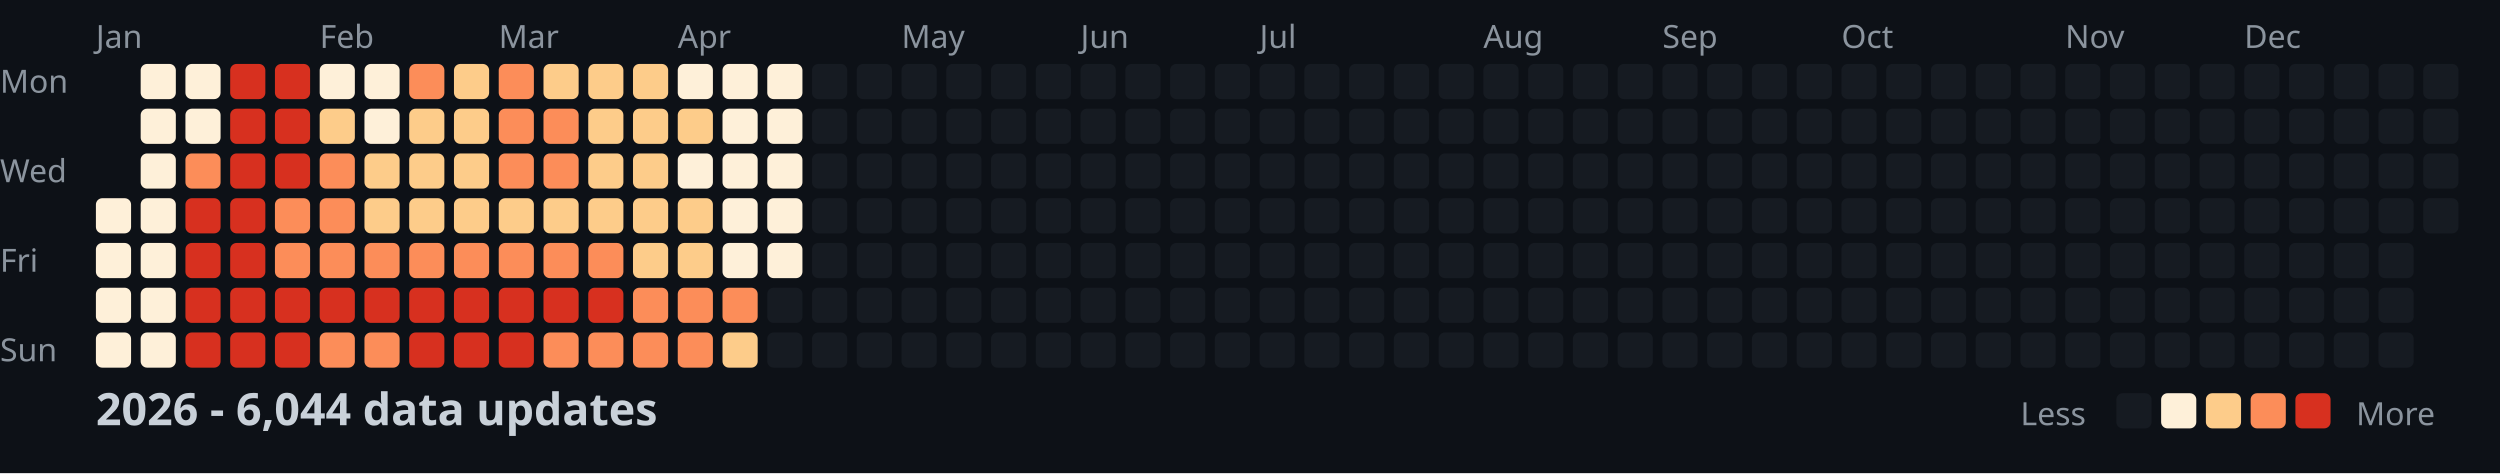
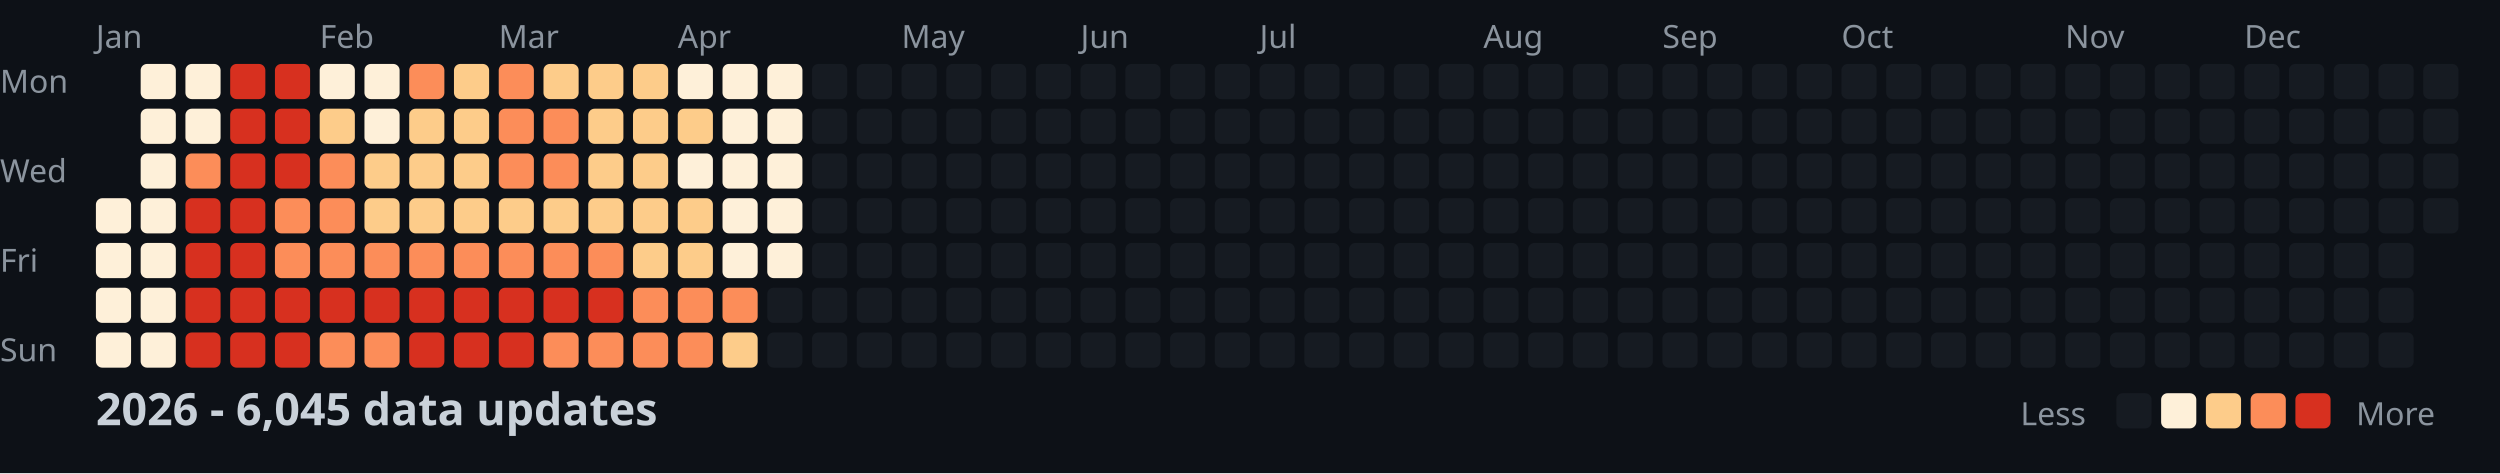
<svg xmlns="http://www.w3.org/2000/svg" width="782" height="148">
  <style>
    .month { font: 10px sans-serif; fill: #8b949e; }
    .day { font: 10px sans-serif; fill: #8b949e; }
    .title { font: bold 14px sans-serif; fill: #c9d1d9; }
    .legend { font: 10px sans-serif; fill: #8b949e; }
  </style>
  <rect width="100%" height="100%" fill="#0d1117" />
  <text x="0" y="29" class="day">Mon</text>
  <text x="0" y="57" class="day">Wed</text>
  <text x="0" y="85" class="day">Fri</text>
  <text x="0" y="113" class="day">Sun</text>
  <text x="30" y="15" class="month">Jan</text>
  <text x="100" y="15" class="month">Feb</text>
  <text x="156" y="15" class="month">Mar</text>
  <text x="212" y="15" class="month">Apr</text>
  <text x="282" y="15" class="month">May</text>
  <text x="338" y="15" class="month">Jun</text>
  <text x="394" y="15" class="month">Jul</text>
  <text x="464" y="15" class="month">Aug</text>
  <text x="520" y="15" class="month">Sep</text>
  <text x="576" y="15" class="month">Oct</text>
  <text x="646" y="15" class="month">Nov</text>
  <text x="702" y="15" class="month">Dec</text>
  <rect x="30" y="62" width="11" height="11" fill="#fef0d9" rx="2" />
  <rect x="30" y="76" width="11" height="11" fill="#fef0d9" rx="2" />
  <rect x="30" y="90" width="11" height="11" fill="#fef0d9" rx="2" />
  <rect x="30" y="104" width="11" height="11" fill="#fef0d9" rx="2" />
  <rect x="44" y="20" width="11" height="11" fill="#fef0d9" rx="2" />
  <rect x="44" y="34" width="11" height="11" fill="#fef0d9" rx="2" />
  <rect x="44" y="48" width="11" height="11" fill="#fef0d9" rx="2" />
  <rect x="44" y="62" width="11" height="11" fill="#fef0d9" rx="2" />
  <rect x="44" y="76" width="11" height="11" fill="#fef0d9" rx="2" />
  <rect x="44" y="90" width="11" height="11" fill="#fef0d9" rx="2" />
  <rect x="44" y="104" width="11" height="11" fill="#fef0d9" rx="2" />
  <rect x="58" y="20" width="11" height="11" fill="#fef0d9" rx="2" />
  <rect x="58" y="34" width="11" height="11" fill="#fef0d9" rx="2" />
  <rect x="58" y="48" width="11" height="11" fill="#fc8d59" rx="2" />
  <rect x="58" y="62" width="11" height="11" fill="#d7301f" rx="2" />
  <rect x="58" y="76" width="11" height="11" fill="#d7301f" rx="2" />
  <rect x="58" y="90" width="11" height="11" fill="#d7301f" rx="2" />
  <rect x="58" y="104" width="11" height="11" fill="#d7301f" rx="2" />
  <rect x="72" y="20" width="11" height="11" fill="#d7301f" rx="2" />
  <rect x="72" y="34" width="11" height="11" fill="#d7301f" rx="2" />
  <rect x="72" y="48" width="11" height="11" fill="#d7301f" rx="2" />
  <rect x="72" y="62" width="11" height="11" fill="#d7301f" rx="2" />
  <rect x="72" y="76" width="11" height="11" fill="#d7301f" rx="2" />
  <rect x="72" y="90" width="11" height="11" fill="#d7301f" rx="2" />
  <rect x="72" y="104" width="11" height="11" fill="#d7301f" rx="2" />
  <rect x="86" y="20" width="11" height="11" fill="#d7301f" rx="2" />
  <rect x="86" y="34" width="11" height="11" fill="#d7301f" rx="2" />
  <rect x="86" y="48" width="11" height="11" fill="#d7301f" rx="2" />
  <rect x="86" y="62" width="11" height="11" fill="#fc8d59" rx="2" />
  <rect x="86" y="76" width="11" height="11" fill="#fc8d59" rx="2" />
  <rect x="86" y="90" width="11" height="11" fill="#d7301f" rx="2" />
  <rect x="86" y="104" width="11" height="11" fill="#d7301f" rx="2" />
  <rect x="100" y="20" width="11" height="11" fill="#fef0d9" rx="2" />
  <rect x="100" y="34" width="11" height="11" fill="#fdcc8a" rx="2" />
  <rect x="100" y="48" width="11" height="11" fill="#fc8d59" rx="2" />
  <rect x="100" y="62" width="11" height="11" fill="#fc8d59" rx="2" />
  <rect x="100" y="76" width="11" height="11" fill="#fc8d59" rx="2" />
  <rect x="100" y="90" width="11" height="11" fill="#d7301f" rx="2" />
  <rect x="100" y="104" width="11" height="11" fill="#fc8d59" rx="2" />
  <rect x="114" y="20" width="11" height="11" fill="#fef0d9" rx="2" />
  <rect x="114" y="34" width="11" height="11" fill="#fef0d9" rx="2" />
  <rect x="114" y="48" width="11" height="11" fill="#fdcc8a" rx="2" />
  <rect x="114" y="62" width="11" height="11" fill="#fdcc8a" rx="2" />
  <rect x="114" y="76" width="11" height="11" fill="#fc8d59" rx="2" />
  <rect x="114" y="90" width="11" height="11" fill="#d7301f" rx="2" />
  <rect x="114" y="104" width="11" height="11" fill="#fc8d59" rx="2" />
  <rect x="128" y="20" width="11" height="11" fill="#fc8d59" rx="2" />
  <rect x="128" y="34" width="11" height="11" fill="#fdcc8a" rx="2" />
  <rect x="128" y="48" width="11" height="11" fill="#fdcc8a" rx="2" />
  <rect x="128" y="62" width="11" height="11" fill="#fdcc8a" rx="2" />
  <rect x="128" y="76" width="11" height="11" fill="#fc8d59" rx="2" />
  <rect x="128" y="90" width="11" height="11" fill="#d7301f" rx="2" />
  <rect x="128" y="104" width="11" height="11" fill="#d7301f" rx="2" />
  <rect x="142" y="20" width="11" height="11" fill="#fdcc8a" rx="2" />
  <rect x="142" y="34" width="11" height="11" fill="#fdcc8a" rx="2" />
  <rect x="142" y="48" width="11" height="11" fill="#fdcc8a" rx="2" />
  <rect x="142" y="62" width="11" height="11" fill="#fdcc8a" rx="2" />
  <rect x="142" y="76" width="11" height="11" fill="#fc8d59" rx="2" />
  <rect x="142" y="90" width="11" height="11" fill="#d7301f" rx="2" />
  <rect x="142" y="104" width="11" height="11" fill="#d7301f" rx="2" />
  <rect x="156" y="20" width="11" height="11" fill="#fc8d59" rx="2" />
  <rect x="156" y="34" width="11" height="11" fill="#fc8d59" rx="2" />
  <rect x="156" y="48" width="11" height="11" fill="#fc8d59" rx="2" />
  <rect x="156" y="62" width="11" height="11" fill="#fdcc8a" rx="2" />
  <rect x="156" y="76" width="11" height="11" fill="#fc8d59" rx="2" />
  <rect x="156" y="90" width="11" height="11" fill="#d7301f" rx="2" />
  <rect x="156" y="104" width="11" height="11" fill="#d7301f" rx="2" />
  <rect x="170" y="20" width="11" height="11" fill="#fdcc8a" rx="2" />
  <rect x="170" y="34" width="11" height="11" fill="#fc8d59" rx="2" />
  <rect x="170" y="48" width="11" height="11" fill="#fc8d59" rx="2" />
  <rect x="170" y="62" width="11" height="11" fill="#fdcc8a" rx="2" />
  <rect x="170" y="76" width="11" height="11" fill="#fc8d59" rx="2" />
  <rect x="170" y="90" width="11" height="11" fill="#d7301f" rx="2" />
  <rect x="170" y="104" width="11" height="11" fill="#fc8d59" rx="2" />
  <rect x="184" y="20" width="11" height="11" fill="#fdcc8a" rx="2" />
  <rect x="184" y="34" width="11" height="11" fill="#fdcc8a" rx="2" />
  <rect x="184" y="48" width="11" height="11" fill="#fdcc8a" rx="2" />
  <rect x="184" y="62" width="11" height="11" fill="#fdcc8a" rx="2" />
  <rect x="184" y="76" width="11" height="11" fill="#fc8d59" rx="2" />
  <rect x="184" y="90" width="11" height="11" fill="#d7301f" rx="2" />
  <rect x="184" y="104" width="11" height="11" fill="#fc8d59" rx="2" />
  <rect x="198" y="20" width="11" height="11" fill="#fdcc8a" rx="2" />
  <rect x="198" y="34" width="11" height="11" fill="#fdcc8a" rx="2" />
  <rect x="198" y="48" width="11" height="11" fill="#fdcc8a" rx="2" />
  <rect x="198" y="62" width="11" height="11" fill="#fdcc8a" rx="2" />
  <rect x="198" y="76" width="11" height="11" fill="#fdcc8a" rx="2" />
  <rect x="198" y="90" width="11" height="11" fill="#fc8d59" rx="2" />
  <rect x="198" y="104" width="11" height="11" fill="#fc8d59" rx="2" />
  <rect x="212" y="20" width="11" height="11" fill="#fef0d9" rx="2" />
  <rect x="212" y="34" width="11" height="11" fill="#fdcc8a" rx="2" />
  <rect x="212" y="48" width="11" height="11" fill="#fef0d9" rx="2" />
  <rect x="212" y="62" width="11" height="11" fill="#fdcc8a" rx="2" />
  <rect x="212" y="76" width="11" height="11" fill="#fdcc8a" rx="2" />
  <rect x="212" y="90" width="11" height="11" fill="#fc8d59" rx="2" />
  <rect x="212" y="104" width="11" height="11" fill="#fc8d59" rx="2" />
  <rect x="226" y="20" width="11" height="11" fill="#fef0d9" rx="2" />
  <rect x="226" y="34" width="11" height="11" fill="#fef0d9" rx="2" />
  <rect x="226" y="48" width="11" height="11" fill="#fef0d9" rx="2" />
  <rect x="226" y="62" width="11" height="11" fill="#fef0d9" rx="2" />
  <rect x="226" y="76" width="11" height="11" fill="#fef0d9" rx="2" />
  <rect x="226" y="90" width="11" height="11" fill="#fc8d59" rx="2" />
  <rect x="226" y="104" width="11" height="11" fill="#fdcc8a" rx="2" />
  <rect x="240" y="20" width="11" height="11" fill="#fef0d9" rx="2" />
  <rect x="240" y="34" width="11" height="11" fill="#fef0d9" rx="2" />
  <rect x="240" y="48" width="11" height="11" fill="#fef0d9" rx="2" />
  <rect x="240" y="62" width="11" height="11" fill="#fef0d9" rx="2" />
  <rect x="240" y="76" width="11" height="11" fill="#fef0d9" rx="2" />
  <rect x="240" y="90" width="11" height="11" fill="#161b22" rx="2" />
  <rect x="240" y="104" width="11" height="11" fill="#161b22" rx="2" />
  <rect x="254" y="20" width="11" height="11" fill="#161b22" rx="2" />
  <rect x="254" y="34" width="11" height="11" fill="#161b22" rx="2" />
  <rect x="254" y="48" width="11" height="11" fill="#161b22" rx="2" />
  <rect x="254" y="62" width="11" height="11" fill="#161b22" rx="2" />
  <rect x="254" y="76" width="11" height="11" fill="#161b22" rx="2" />
  <rect x="254" y="90" width="11" height="11" fill="#161b22" rx="2" />
  <rect x="254" y="104" width="11" height="11" fill="#161b22" rx="2" />
  <rect x="268" y="20" width="11" height="11" fill="#161b22" rx="2" />
  <rect x="268" y="34" width="11" height="11" fill="#161b22" rx="2" />
  <rect x="268" y="48" width="11" height="11" fill="#161b22" rx="2" />
  <rect x="268" y="62" width="11" height="11" fill="#161b22" rx="2" />
  <rect x="268" y="76" width="11" height="11" fill="#161b22" rx="2" />
  <rect x="268" y="90" width="11" height="11" fill="#161b22" rx="2" />
  <rect x="268" y="104" width="11" height="11" fill="#161b22" rx="2" />
  <rect x="282" y="20" width="11" height="11" fill="#161b22" rx="2" />
  <rect x="282" y="34" width="11" height="11" fill="#161b22" rx="2" />
  <rect x="282" y="48" width="11" height="11" fill="#161b22" rx="2" />
  <rect x="282" y="62" width="11" height="11" fill="#161b22" rx="2" />
  <rect x="282" y="76" width="11" height="11" fill="#161b22" rx="2" />
  <rect x="282" y="90" width="11" height="11" fill="#161b22" rx="2" />
  <rect x="282" y="104" width="11" height="11" fill="#161b22" rx="2" />
  <rect x="296" y="20" width="11" height="11" fill="#161b22" rx="2" />
  <rect x="296" y="34" width="11" height="11" fill="#161b22" rx="2" />
  <rect x="296" y="48" width="11" height="11" fill="#161b22" rx="2" />
  <rect x="296" y="62" width="11" height="11" fill="#161b22" rx="2" />
  <rect x="296" y="76" width="11" height="11" fill="#161b22" rx="2" />
  <rect x="296" y="90" width="11" height="11" fill="#161b22" rx="2" />
  <rect x="296" y="104" width="11" height="11" fill="#161b22" rx="2" />
  <rect x="310" y="20" width="11" height="11" fill="#161b22" rx="2" />
  <rect x="310" y="34" width="11" height="11" fill="#161b22" rx="2" />
  <rect x="310" y="48" width="11" height="11" fill="#161b22" rx="2" />
  <rect x="310" y="62" width="11" height="11" fill="#161b22" rx="2" />
  <rect x="310" y="76" width="11" height="11" fill="#161b22" rx="2" />
  <rect x="310" y="90" width="11" height="11" fill="#161b22" rx="2" />
  <rect x="310" y="104" width="11" height="11" fill="#161b22" rx="2" />
  <rect x="324" y="20" width="11" height="11" fill="#161b22" rx="2" />
  <rect x="324" y="34" width="11" height="11" fill="#161b22" rx="2" />
  <rect x="324" y="48" width="11" height="11" fill="#161b22" rx="2" />
  <rect x="324" y="62" width="11" height="11" fill="#161b22" rx="2" />
  <rect x="324" y="76" width="11" height="11" fill="#161b22" rx="2" />
  <rect x="324" y="90" width="11" height="11" fill="#161b22" rx="2" />
  <rect x="324" y="104" width="11" height="11" fill="#161b22" rx="2" />
  <rect x="338" y="20" width="11" height="11" fill="#161b22" rx="2" />
  <rect x="338" y="34" width="11" height="11" fill="#161b22" rx="2" />
  <rect x="338" y="48" width="11" height="11" fill="#161b22" rx="2" />
  <rect x="338" y="62" width="11" height="11" fill="#161b22" rx="2" />
  <rect x="338" y="76" width="11" height="11" fill="#161b22" rx="2" />
  <rect x="338" y="90" width="11" height="11" fill="#161b22" rx="2" />
  <rect x="338" y="104" width="11" height="11" fill="#161b22" rx="2" />
  <rect x="352" y="20" width="11" height="11" fill="#161b22" rx="2" />
  <rect x="352" y="34" width="11" height="11" fill="#161b22" rx="2" />
  <rect x="352" y="48" width="11" height="11" fill="#161b22" rx="2" />
  <rect x="352" y="62" width="11" height="11" fill="#161b22" rx="2" />
  <rect x="352" y="76" width="11" height="11" fill="#161b22" rx="2" />
  <rect x="352" y="90" width="11" height="11" fill="#161b22" rx="2" />
  <rect x="352" y="104" width="11" height="11" fill="#161b22" rx="2" />
  <rect x="366" y="20" width="11" height="11" fill="#161b22" rx="2" />
  <rect x="366" y="34" width="11" height="11" fill="#161b22" rx="2" />
  <rect x="366" y="48" width="11" height="11" fill="#161b22" rx="2" />
  <rect x="366" y="62" width="11" height="11" fill="#161b22" rx="2" />
  <rect x="366" y="76" width="11" height="11" fill="#161b22" rx="2" />
  <rect x="366" y="90" width="11" height="11" fill="#161b22" rx="2" />
  <rect x="366" y="104" width="11" height="11" fill="#161b22" rx="2" />
  <rect x="380" y="20" width="11" height="11" fill="#161b22" rx="2" />
  <rect x="380" y="34" width="11" height="11" fill="#161b22" rx="2" />
  <rect x="380" y="48" width="11" height="11" fill="#161b22" rx="2" />
  <rect x="380" y="62" width="11" height="11" fill="#161b22" rx="2" />
  <rect x="380" y="76" width="11" height="11" fill="#161b22" rx="2" />
  <rect x="380" y="90" width="11" height="11" fill="#161b22" rx="2" />
  <rect x="380" y="104" width="11" height="11" fill="#161b22" rx="2" />
  <rect x="394" y="20" width="11" height="11" fill="#161b22" rx="2" />
  <rect x="394" y="34" width="11" height="11" fill="#161b22" rx="2" />
  <rect x="394" y="48" width="11" height="11" fill="#161b22" rx="2" />
  <rect x="394" y="62" width="11" height="11" fill="#161b22" rx="2" />
  <rect x="394" y="76" width="11" height="11" fill="#161b22" rx="2" />
  <rect x="394" y="90" width="11" height="11" fill="#161b22" rx="2" />
  <rect x="394" y="104" width="11" height="11" fill="#161b22" rx="2" />
  <rect x="408" y="20" width="11" height="11" fill="#161b22" rx="2" />
  <rect x="408" y="34" width="11" height="11" fill="#161b22" rx="2" />
  <rect x="408" y="48" width="11" height="11" fill="#161b22" rx="2" />
  <rect x="408" y="62" width="11" height="11" fill="#161b22" rx="2" />
  <rect x="408" y="76" width="11" height="11" fill="#161b22" rx="2" />
  <rect x="408" y="90" width="11" height="11" fill="#161b22" rx="2" />
  <rect x="408" y="104" width="11" height="11" fill="#161b22" rx="2" />
  <rect x="422" y="20" width="11" height="11" fill="#161b22" rx="2" />
  <rect x="422" y="34" width="11" height="11" fill="#161b22" rx="2" />
  <rect x="422" y="48" width="11" height="11" fill="#161b22" rx="2" />
  <rect x="422" y="62" width="11" height="11" fill="#161b22" rx="2" />
  <rect x="422" y="76" width="11" height="11" fill="#161b22" rx="2" />
  <rect x="422" y="90" width="11" height="11" fill="#161b22" rx="2" />
  <rect x="422" y="104" width="11" height="11" fill="#161b22" rx="2" />
  <rect x="436" y="20" width="11" height="11" fill="#161b22" rx="2" />
  <rect x="436" y="34" width="11" height="11" fill="#161b22" rx="2" />
  <rect x="436" y="48" width="11" height="11" fill="#161b22" rx="2" />
  <rect x="436" y="62" width="11" height="11" fill="#161b22" rx="2" />
  <rect x="436" y="76" width="11" height="11" fill="#161b22" rx="2" />
  <rect x="436" y="90" width="11" height="11" fill="#161b22" rx="2" />
  <rect x="436" y="104" width="11" height="11" fill="#161b22" rx="2" />
  <rect x="450" y="20" width="11" height="11" fill="#161b22" rx="2" />
  <rect x="450" y="34" width="11" height="11" fill="#161b22" rx="2" />
  <rect x="450" y="48" width="11" height="11" fill="#161b22" rx="2" />
  <rect x="450" y="62" width="11" height="11" fill="#161b22" rx="2" />
  <rect x="450" y="76" width="11" height="11" fill="#161b22" rx="2" />
  <rect x="450" y="90" width="11" height="11" fill="#161b22" rx="2" />
  <rect x="450" y="104" width="11" height="11" fill="#161b22" rx="2" />
  <rect x="464" y="20" width="11" height="11" fill="#161b22" rx="2" />
  <rect x="464" y="34" width="11" height="11" fill="#161b22" rx="2" />
  <rect x="464" y="48" width="11" height="11" fill="#161b22" rx="2" />
  <rect x="464" y="62" width="11" height="11" fill="#161b22" rx="2" />
  <rect x="464" y="76" width="11" height="11" fill="#161b22" rx="2" />
  <rect x="464" y="90" width="11" height="11" fill="#161b22" rx="2" />
  <rect x="464" y="104" width="11" height="11" fill="#161b22" rx="2" />
  <rect x="478" y="20" width="11" height="11" fill="#161b22" rx="2" />
  <rect x="478" y="34" width="11" height="11" fill="#161b22" rx="2" />
  <rect x="478" y="48" width="11" height="11" fill="#161b22" rx="2" />
  <rect x="478" y="62" width="11" height="11" fill="#161b22" rx="2" />
  <rect x="478" y="76" width="11" height="11" fill="#161b22" rx="2" />
  <rect x="478" y="90" width="11" height="11" fill="#161b22" rx="2" />
  <rect x="478" y="104" width="11" height="11" fill="#161b22" rx="2" />
  <rect x="492" y="20" width="11" height="11" fill="#161b22" rx="2" />
  <rect x="492" y="34" width="11" height="11" fill="#161b22" rx="2" />
  <rect x="492" y="48" width="11" height="11" fill="#161b22" rx="2" />
  <rect x="492" y="62" width="11" height="11" fill="#161b22" rx="2" />
  <rect x="492" y="76" width="11" height="11" fill="#161b22" rx="2" />
  <rect x="492" y="90" width="11" height="11" fill="#161b22" rx="2" />
  <rect x="492" y="104" width="11" height="11" fill="#161b22" rx="2" />
  <rect x="506" y="20" width="11" height="11" fill="#161b22" rx="2" />
  <rect x="506" y="34" width="11" height="11" fill="#161b22" rx="2" />
  <rect x="506" y="48" width="11" height="11" fill="#161b22" rx="2" />
  <rect x="506" y="62" width="11" height="11" fill="#161b22" rx="2" />
  <rect x="506" y="76" width="11" height="11" fill="#161b22" rx="2" />
  <rect x="506" y="90" width="11" height="11" fill="#161b22" rx="2" />
  <rect x="506" y="104" width="11" height="11" fill="#161b22" rx="2" />
  <rect x="520" y="20" width="11" height="11" fill="#161b22" rx="2" />
  <rect x="520" y="34" width="11" height="11" fill="#161b22" rx="2" />
  <rect x="520" y="48" width="11" height="11" fill="#161b22" rx="2" />
  <rect x="520" y="62" width="11" height="11" fill="#161b22" rx="2" />
  <rect x="520" y="76" width="11" height="11" fill="#161b22" rx="2" />
  <rect x="520" y="90" width="11" height="11" fill="#161b22" rx="2" />
  <rect x="520" y="104" width="11" height="11" fill="#161b22" rx="2" />
  <rect x="534" y="20" width="11" height="11" fill="#161b22" rx="2" />
  <rect x="534" y="34" width="11" height="11" fill="#161b22" rx="2" />
  <rect x="534" y="48" width="11" height="11" fill="#161b22" rx="2" />
  <rect x="534" y="62" width="11" height="11" fill="#161b22" rx="2" />
  <rect x="534" y="76" width="11" height="11" fill="#161b22" rx="2" />
  <rect x="534" y="90" width="11" height="11" fill="#161b22" rx="2" />
  <rect x="534" y="104" width="11" height="11" fill="#161b22" rx="2" />
  <rect x="548" y="20" width="11" height="11" fill="#161b22" rx="2" />
  <rect x="548" y="34" width="11" height="11" fill="#161b22" rx="2" />
  <rect x="548" y="48" width="11" height="11" fill="#161b22" rx="2" />
  <rect x="548" y="62" width="11" height="11" fill="#161b22" rx="2" />
  <rect x="548" y="76" width="11" height="11" fill="#161b22" rx="2" />
  <rect x="548" y="90" width="11" height="11" fill="#161b22" rx="2" />
  <rect x="548" y="104" width="11" height="11" fill="#161b22" rx="2" />
  <rect x="562" y="20" width="11" height="11" fill="#161b22" rx="2" />
  <rect x="562" y="34" width="11" height="11" fill="#161b22" rx="2" />
  <rect x="562" y="48" width="11" height="11" fill="#161b22" rx="2" />
  <rect x="562" y="62" width="11" height="11" fill="#161b22" rx="2" />
  <rect x="562" y="76" width="11" height="11" fill="#161b22" rx="2" />
  <rect x="562" y="90" width="11" height="11" fill="#161b22" rx="2" />
  <rect x="562" y="104" width="11" height="11" fill="#161b22" rx="2" />
  <rect x="576" y="20" width="11" height="11" fill="#161b22" rx="2" />
  <rect x="576" y="34" width="11" height="11" fill="#161b22" rx="2" />
  <rect x="576" y="48" width="11" height="11" fill="#161b22" rx="2" />
  <rect x="576" y="62" width="11" height="11" fill="#161b22" rx="2" />
  <rect x="576" y="76" width="11" height="11" fill="#161b22" rx="2" />
  <rect x="576" y="90" width="11" height="11" fill="#161b22" rx="2" />
  <rect x="576" y="104" width="11" height="11" fill="#161b22" rx="2" />
  <rect x="590" y="20" width="11" height="11" fill="#161b22" rx="2" />
  <rect x="590" y="34" width="11" height="11" fill="#161b22" rx="2" />
  <rect x="590" y="48" width="11" height="11" fill="#161b22" rx="2" />
  <rect x="590" y="62" width="11" height="11" fill="#161b22" rx="2" />
  <rect x="590" y="76" width="11" height="11" fill="#161b22" rx="2" />
  <rect x="590" y="90" width="11" height="11" fill="#161b22" rx="2" />
  <rect x="590" y="104" width="11" height="11" fill="#161b22" rx="2" />
  <rect x="604" y="20" width="11" height="11" fill="#161b22" rx="2" />
  <rect x="604" y="34" width="11" height="11" fill="#161b22" rx="2" />
  <rect x="604" y="48" width="11" height="11" fill="#161b22" rx="2" />
  <rect x="604" y="62" width="11" height="11" fill="#161b22" rx="2" />
  <rect x="604" y="76" width="11" height="11" fill="#161b22" rx="2" />
  <rect x="604" y="90" width="11" height="11" fill="#161b22" rx="2" />
  <rect x="604" y="104" width="11" height="11" fill="#161b22" rx="2" />
  <rect x="618" y="20" width="11" height="11" fill="#161b22" rx="2" />
  <rect x="618" y="34" width="11" height="11" fill="#161b22" rx="2" />
  <rect x="618" y="48" width="11" height="11" fill="#161b22" rx="2" />
  <rect x="618" y="62" width="11" height="11" fill="#161b22" rx="2" />
  <rect x="618" y="76" width="11" height="11" fill="#161b22" rx="2" />
  <rect x="618" y="90" width="11" height="11" fill="#161b22" rx="2" />
  <rect x="618" y="104" width="11" height="11" fill="#161b22" rx="2" />
  <rect x="632" y="20" width="11" height="11" fill="#161b22" rx="2" />
  <rect x="632" y="34" width="11" height="11" fill="#161b22" rx="2" />
  <rect x="632" y="48" width="11" height="11" fill="#161b22" rx="2" />
  <rect x="632" y="62" width="11" height="11" fill="#161b22" rx="2" />
  <rect x="632" y="76" width="11" height="11" fill="#161b22" rx="2" />
  <rect x="632" y="90" width="11" height="11" fill="#161b22" rx="2" />
  <rect x="632" y="104" width="11" height="11" fill="#161b22" rx="2" />
  <rect x="646" y="20" width="11" height="11" fill="#161b22" rx="2" />
  <rect x="646" y="34" width="11" height="11" fill="#161b22" rx="2" />
  <rect x="646" y="48" width="11" height="11" fill="#161b22" rx="2" />
  <rect x="646" y="62" width="11" height="11" fill="#161b22" rx="2" />
  <rect x="646" y="76" width="11" height="11" fill="#161b22" rx="2" />
  <rect x="646" y="90" width="11" height="11" fill="#161b22" rx="2" />
  <rect x="646" y="104" width="11" height="11" fill="#161b22" rx="2" />
  <rect x="660" y="20" width="11" height="11" fill="#161b22" rx="2" />
  <rect x="660" y="34" width="11" height="11" fill="#161b22" rx="2" />
  <rect x="660" y="48" width="11" height="11" fill="#161b22" rx="2" />
  <rect x="660" y="62" width="11" height="11" fill="#161b22" rx="2" />
  <rect x="660" y="76" width="11" height="11" fill="#161b22" rx="2" />
  <rect x="660" y="90" width="11" height="11" fill="#161b22" rx="2" />
  <rect x="660" y="104" width="11" height="11" fill="#161b22" rx="2" />
  <rect x="674" y="20" width="11" height="11" fill="#161b22" rx="2" />
  <rect x="674" y="34" width="11" height="11" fill="#161b22" rx="2" />
  <rect x="674" y="48" width="11" height="11" fill="#161b22" rx="2" />
  <rect x="674" y="62" width="11" height="11" fill="#161b22" rx="2" />
  <rect x="674" y="76" width="11" height="11" fill="#161b22" rx="2" />
  <rect x="674" y="90" width="11" height="11" fill="#161b22" rx="2" />
  <rect x="674" y="104" width="11" height="11" fill="#161b22" rx="2" />
  <rect x="688" y="20" width="11" height="11" fill="#161b22" rx="2" />
  <rect x="688" y="34" width="11" height="11" fill="#161b22" rx="2" />
  <rect x="688" y="48" width="11" height="11" fill="#161b22" rx="2" />
  <rect x="688" y="62" width="11" height="11" fill="#161b22" rx="2" />
  <rect x="688" y="76" width="11" height="11" fill="#161b22" rx="2" />
  <rect x="688" y="90" width="11" height="11" fill="#161b22" rx="2" />
  <rect x="688" y="104" width="11" height="11" fill="#161b22" rx="2" />
  <rect x="702" y="20" width="11" height="11" fill="#161b22" rx="2" />
  <rect x="702" y="34" width="11" height="11" fill="#161b22" rx="2" />
  <rect x="702" y="48" width="11" height="11" fill="#161b22" rx="2" />
  <rect x="702" y="62" width="11" height="11" fill="#161b22" rx="2" />
  <rect x="702" y="76" width="11" height="11" fill="#161b22" rx="2" />
  <rect x="702" y="90" width="11" height="11" fill="#161b22" rx="2" />
  <rect x="702" y="104" width="11" height="11" fill="#161b22" rx="2" />
  <rect x="716" y="20" width="11" height="11" fill="#161b22" rx="2" />
  <rect x="716" y="34" width="11" height="11" fill="#161b22" rx="2" />
  <rect x="716" y="48" width="11" height="11" fill="#161b22" rx="2" />
  <rect x="716" y="62" width="11" height="11" fill="#161b22" rx="2" />
  <rect x="716" y="76" width="11" height="11" fill="#161b22" rx="2" />
  <rect x="716" y="90" width="11" height="11" fill="#161b22" rx="2" />
  <rect x="716" y="104" width="11" height="11" fill="#161b22" rx="2" />
  <rect x="730" y="20" width="11" height="11" fill="#161b22" rx="2" />
  <rect x="730" y="34" width="11" height="11" fill="#161b22" rx="2" />
  <rect x="730" y="48" width="11" height="11" fill="#161b22" rx="2" />
  <rect x="730" y="62" width="11" height="11" fill="#161b22" rx="2" />
  <rect x="730" y="76" width="11" height="11" fill="#161b22" rx="2" />
  <rect x="730" y="90" width="11" height="11" fill="#161b22" rx="2" />
  <rect x="730" y="104" width="11" height="11" fill="#161b22" rx="2" />
  <rect x="744" y="20" width="11" height="11" fill="#161b22" rx="2" />
  <rect x="744" y="34" width="11" height="11" fill="#161b22" rx="2" />
  <rect x="744" y="48" width="11" height="11" fill="#161b22" rx="2" />
  <rect x="744" y="62" width="11" height="11" fill="#161b22" rx="2" />
  <rect x="744" y="76" width="11" height="11" fill="#161b22" rx="2" />
  <rect x="744" y="90" width="11" height="11" fill="#161b22" rx="2" />
  <rect x="744" y="104" width="11" height="11" fill="#161b22" rx="2" />
  <rect x="758" y="20" width="11" height="11" fill="#161b22" rx="2" />
  <rect x="758" y="34" width="11" height="11" fill="#161b22" rx="2" />
  <rect x="758" y="48" width="11" height="11" fill="#161b22" rx="2" />
  <rect x="758" y="62" width="11" height="11" fill="#161b22" rx="2" />
-   <text x="30" y="133" class="title">2026 - 6,044 data updates</text>
+   <text x="30" y="133" class="title">2026 - 6,045 data updates</text>
  <text x="632" y="133" class="legend">Less</text>
  <rect x="662" y="123" width="11" height="11" fill="#161b22" rx="2" />
  <rect x="676" y="123" width="11" height="11" fill="#fef0d9" rx="2" />
  <rect x="690" y="123" width="11" height="11" fill="#fdcc8a" rx="2" />
  <rect x="704" y="123" width="11" height="11" fill="#fc8d59" rx="2" />
  <rect x="718" y="123" width="11" height="11" fill="#d7301f" rx="2" />
  <text x="737" y="133" class="legend">More</text>
</svg>
